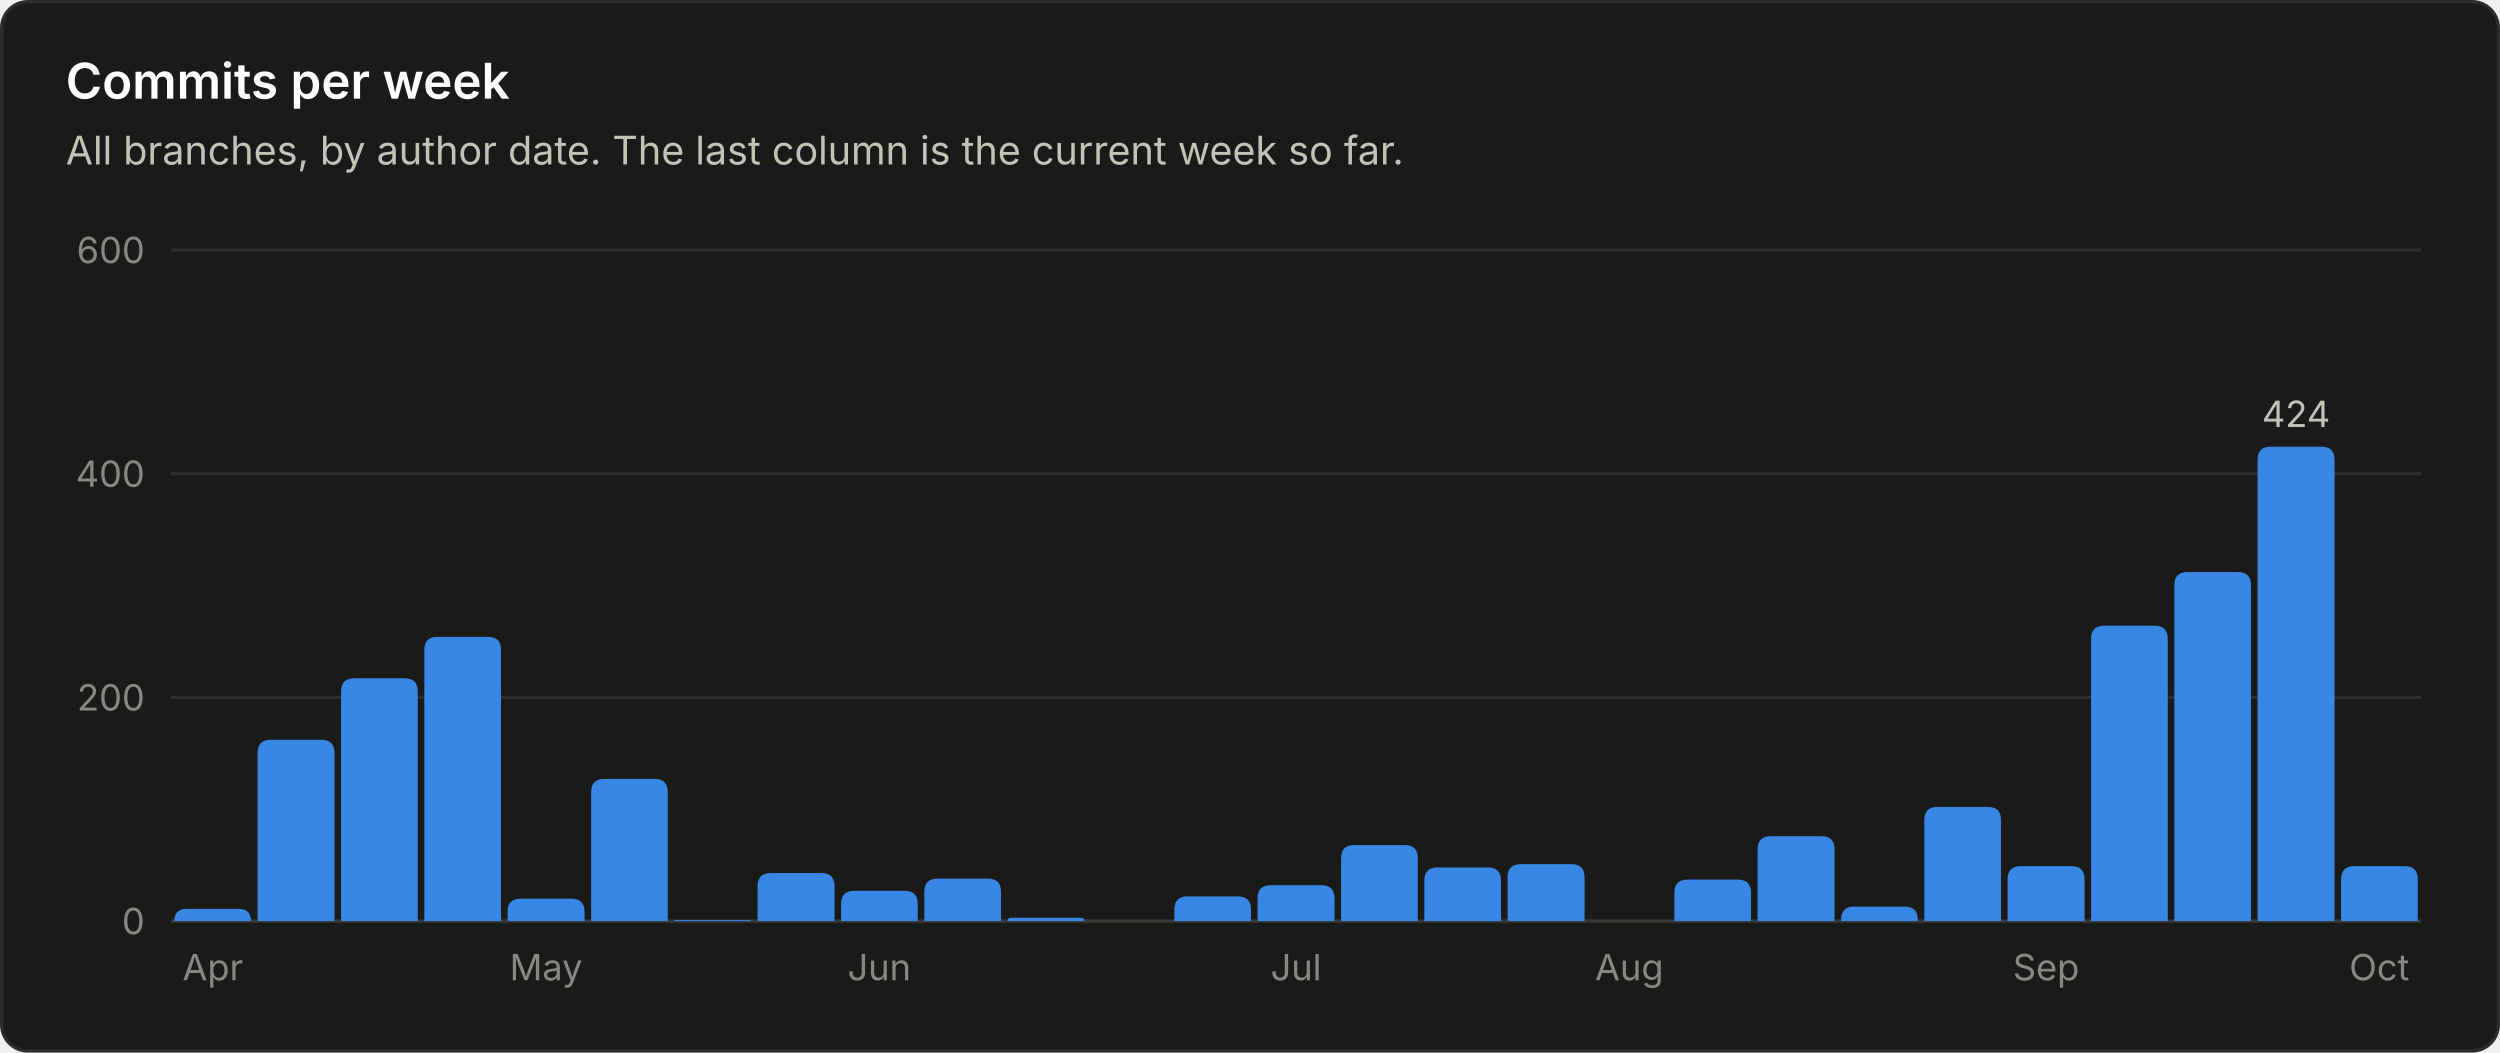
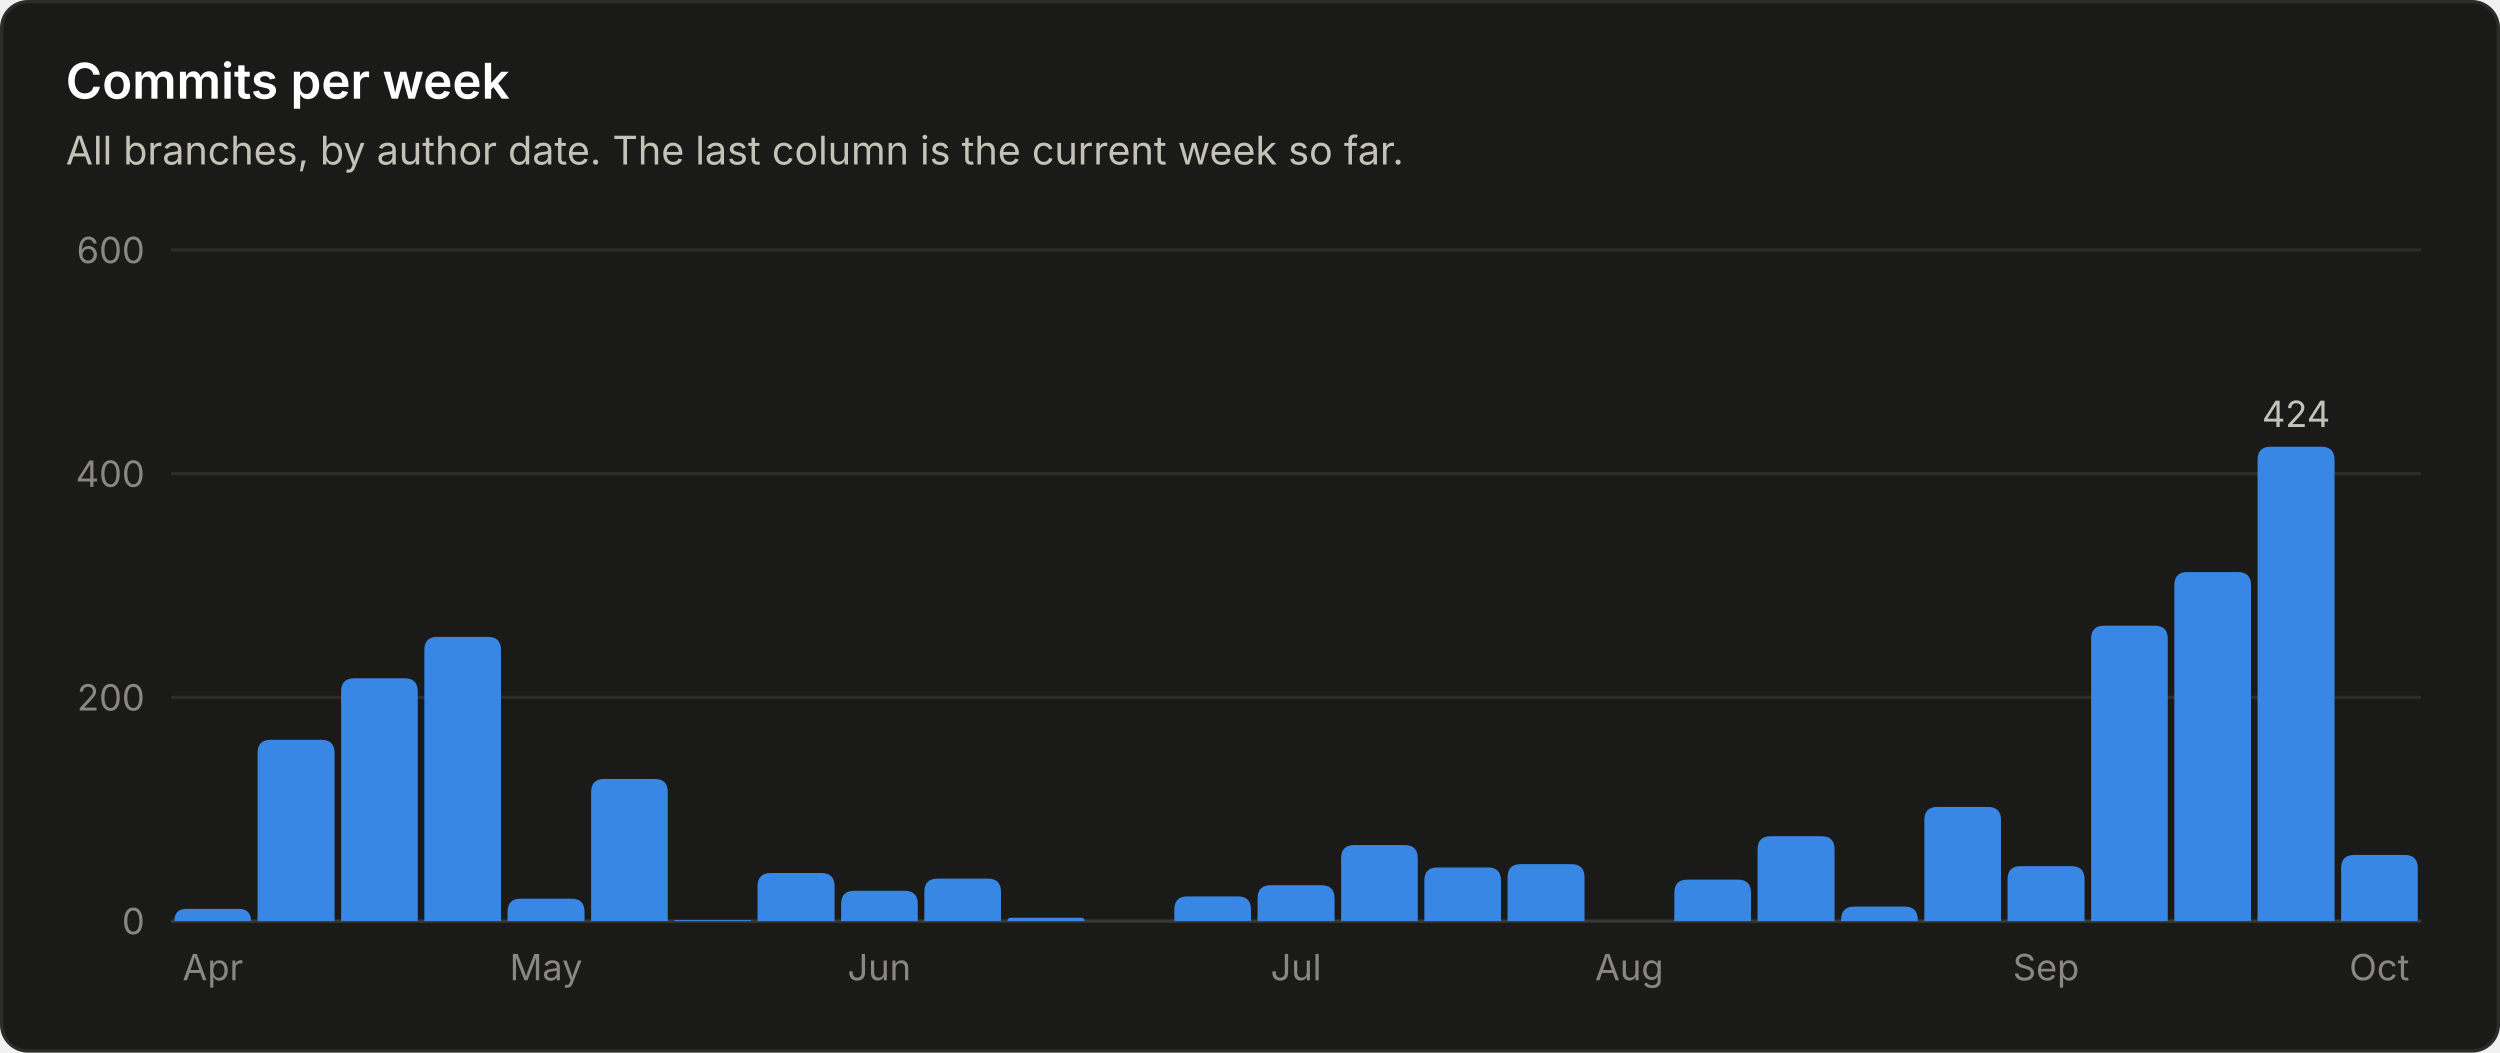
<svg xmlns="http://www.w3.org/2000/svg" viewBox="0 0 760 320" width="760" height="320" role="img" font-family="system-ui, -apple-system, 'Segoe UI', sans-serif">
  <rect x="0.5" y="0.5" width="759" height="319" rx="8" fill="#1a1a19" stroke="#2c2c2a" />
  <text x="20.0" y="30.0" fill="#ffffff" font-size="15" font-weight="600" text-anchor="start">Commits per week</text>
  <text x="20.0" y="50.0" fill="#c3c2b7" font-size="12" font-weight="400" text-anchor="start">All branches, by author date. The last column is the current week so far.</text>
  <line x1="52" y1="280.0" x2="736" y2="280.0" stroke="#383835" stroke-width="1" />
  <text x="44.0" y="284.0" fill="#898781" font-size="11" font-weight="400" text-anchor="end">0</text>
  <line x1="52" y1="212.0" x2="736" y2="212.0" stroke="#2c2c2a" stroke-width="1" />
  <text x="44.0" y="216.0" fill="#898781" font-size="11" font-weight="400" text-anchor="end">200</text>
  <line x1="52" y1="144.0" x2="736" y2="144.0" stroke="#2c2c2a" stroke-width="1" />
  <text x="44.0" y="148.0" fill="#898781" font-size="11" font-weight="400" text-anchor="end">400</text>
  <line x1="52" y1="76.0" x2="736" y2="76.0" stroke="#2c2c2a" stroke-width="1" />
  <text x="44.0" y="80.0" fill="#898781" font-size="11" font-weight="400" text-anchor="end">600</text>
  <path d="M53.0 280.0 V280.0 Q53.0 276.3 56.7 276.3 H72.6 Q76.3 276.3 76.3 280.0 V280.0 Z" fill="#3987e5" />
  <text x="64.7" y="298.0" fill="#898781" font-size="11" font-weight="400" text-anchor="middle">Apr</text>
  <path d="M78.3 280.0 V228.9 Q78.3 224.9 82.3 224.9 H97.7 Q101.7 224.9 101.7 228.9 V280.0 Z" fill="#3987e5" />
  <path d="M103.7 280.0 V210.2 Q103.7 206.2 107.7 206.2 H123.0 Q127.0 206.2 127.0 210.2 V280.0 Z" fill="#3987e5" />
  <path d="M129.0 280.0 V197.6 Q129.0 193.6 133.0 193.6 H148.3 Q152.3 193.6 152.3 197.6 V280.0 Z" fill="#3987e5" />
  <path d="M154.3 280.0 V277.2 Q154.3 273.2 158.3 273.2 H173.7 Q177.7 273.2 177.7 277.2 V280.0 Z" fill="#3987e5" />
  <text x="166.0" y="298.0" fill="#898781" font-size="11" font-weight="400" text-anchor="middle">May</text>
  <path d="M179.7 280.0 V240.8 Q179.7 236.8 183.7 236.8 H199.0 Q203.0 236.8 203.0 240.8 V280.0 Z" fill="#3987e5" />
  <path d="M205.0 280.0 V280.0 Q205.0 279.7 205.3 279.7 H228.0 Q228.3 279.7 228.3 280.0 V280.0 Z" fill="#3987e5" />
  <path d="M230.3 280.0 V269.4 Q230.3 265.4 234.3 265.4 H249.7 Q253.7 265.4 253.7 269.4 V280.0 Z" fill="#3987e5" />
  <path d="M255.7 280.0 V274.8 Q255.7 270.8 259.7 270.8 H275.0 Q279.0 270.8 279.0 274.8 V280.0 Z" fill="#3987e5" />
  <text x="267.3" y="298.0" fill="#898781" font-size="11" font-weight="400" text-anchor="middle">Jun</text>
  <path d="M281.0 280.0 V271.1 Q281.0 267.1 285.0 267.1 H300.3 Q304.3 267.1 304.3 271.1 V280.0 Z" fill="#3987e5" />
  <path d="M306.3 280.0 V280.0 Q306.3 279.0 307.4 279.0 H328.6 Q329.7 279.0 329.7 280.0 V280.0 Z" fill="#3987e5" />
  <path d="M357.0 280.0 V276.5 Q357.0 272.5 361.0 272.5 H376.3 Q380.3 272.5 380.3 276.5 V280.0 Z" fill="#3987e5" />
  <path d="M382.3 280.0 V273.1 Q382.3 269.1 386.3 269.1 H401.7 Q405.7 269.1 405.7 273.1 V280.0 Z" fill="#3987e5" />
  <text x="394.0" y="298.0" fill="#898781" font-size="11" font-weight="400" text-anchor="middle">Jul</text>
  <path d="M407.7 280.0 V260.9 Q407.7 256.9 411.7 256.9 H427.0 Q431.0 256.9 431.0 260.9 V280.0 Z" fill="#3987e5" />
  <path d="M433.0 280.0 V267.7 Q433.0 263.7 437.0 263.7 H452.3 Q456.3 263.7 456.3 267.7 V280.0 Z" fill="#3987e5" />
  <path d="M458.3 280.0 V266.7 Q458.3 262.7 462.3 262.7 H477.7 Q481.7 262.7 481.7 266.7 V280.0 Z" fill="#3987e5" />
  <text x="495.3" y="298.0" fill="#898781" font-size="11" font-weight="400" text-anchor="middle">Aug</text>
  <path d="M509.0 280.0 V271.4 Q509.0 267.4 513.0 267.4 H528.3 Q532.3 267.4 532.3 271.4 V280.0 Z" fill="#3987e5" />
  <path d="M534.3 280.0 V258.2 Q534.3 254.2 538.3 254.2 H553.7 Q557.7 254.2 557.7 258.2 V280.0 Z" fill="#3987e5" />
  <path d="M559.7 280.0 V279.6 Q559.7 275.6 563.7 275.6 H579.0 Q583.0 275.6 583.0 279.6 V280.0 Z" fill="#3987e5" />
  <path d="M585.0 280.0 V249.3 Q585.0 245.3 589.0 245.3 H604.3 Q608.3 245.3 608.3 249.3 V280.0 Z" fill="#3987e5" />
  <path d="M610.3 280.0 V267.3 Q610.3 263.3 614.3 263.3 H629.7 Q633.7 263.3 633.7 267.3 V280.0 Z" fill="#3987e5" />
  <text x="622.0" y="298.0" fill="#898781" font-size="11" font-weight="400" text-anchor="middle">Sep</text>
  <path d="M635.7 280.0 V194.2 Q635.7 190.2 639.7 190.2 H655.0 Q659.0 190.2 659.0 194.2 V280.0 Z" fill="#3987e5" />
  <path d="M661.0 280.0 V177.9 Q661.0 173.9 665.0 173.9 H680.3 Q684.3 173.9 684.3 177.9 V280.0 Z" fill="#3987e5" />
  <path d="M686.3 280.0 V139.8 Q686.3 135.8 690.3 135.8 H705.7 Q709.7 135.8 709.7 139.8 V280.0 Z" fill="#3987e5" />
  <text x="698.0" y="129.8" fill="#c3c2b7" font-size="11" font-weight="400" text-anchor="middle">424</text>
-   <path d="M711.7 280.0 V267.3 Q711.7 263.3 715.7 263.3 H731.0 Q735.0 263.3 735.0 267.3 V280.0 Z" fill="#3987e5" />
+   <path d="M711.7 280.0 V263.9 Q711.7 259.9 715.7 259.9 H731.0 Q735.0 259.9 735.0 263.9 V280.0 Z" fill="#3987e5" />
  <text x="723.3" y="298.0" fill="#898781" font-size="11" font-weight="400" text-anchor="middle">Oct</text>
</svg>
